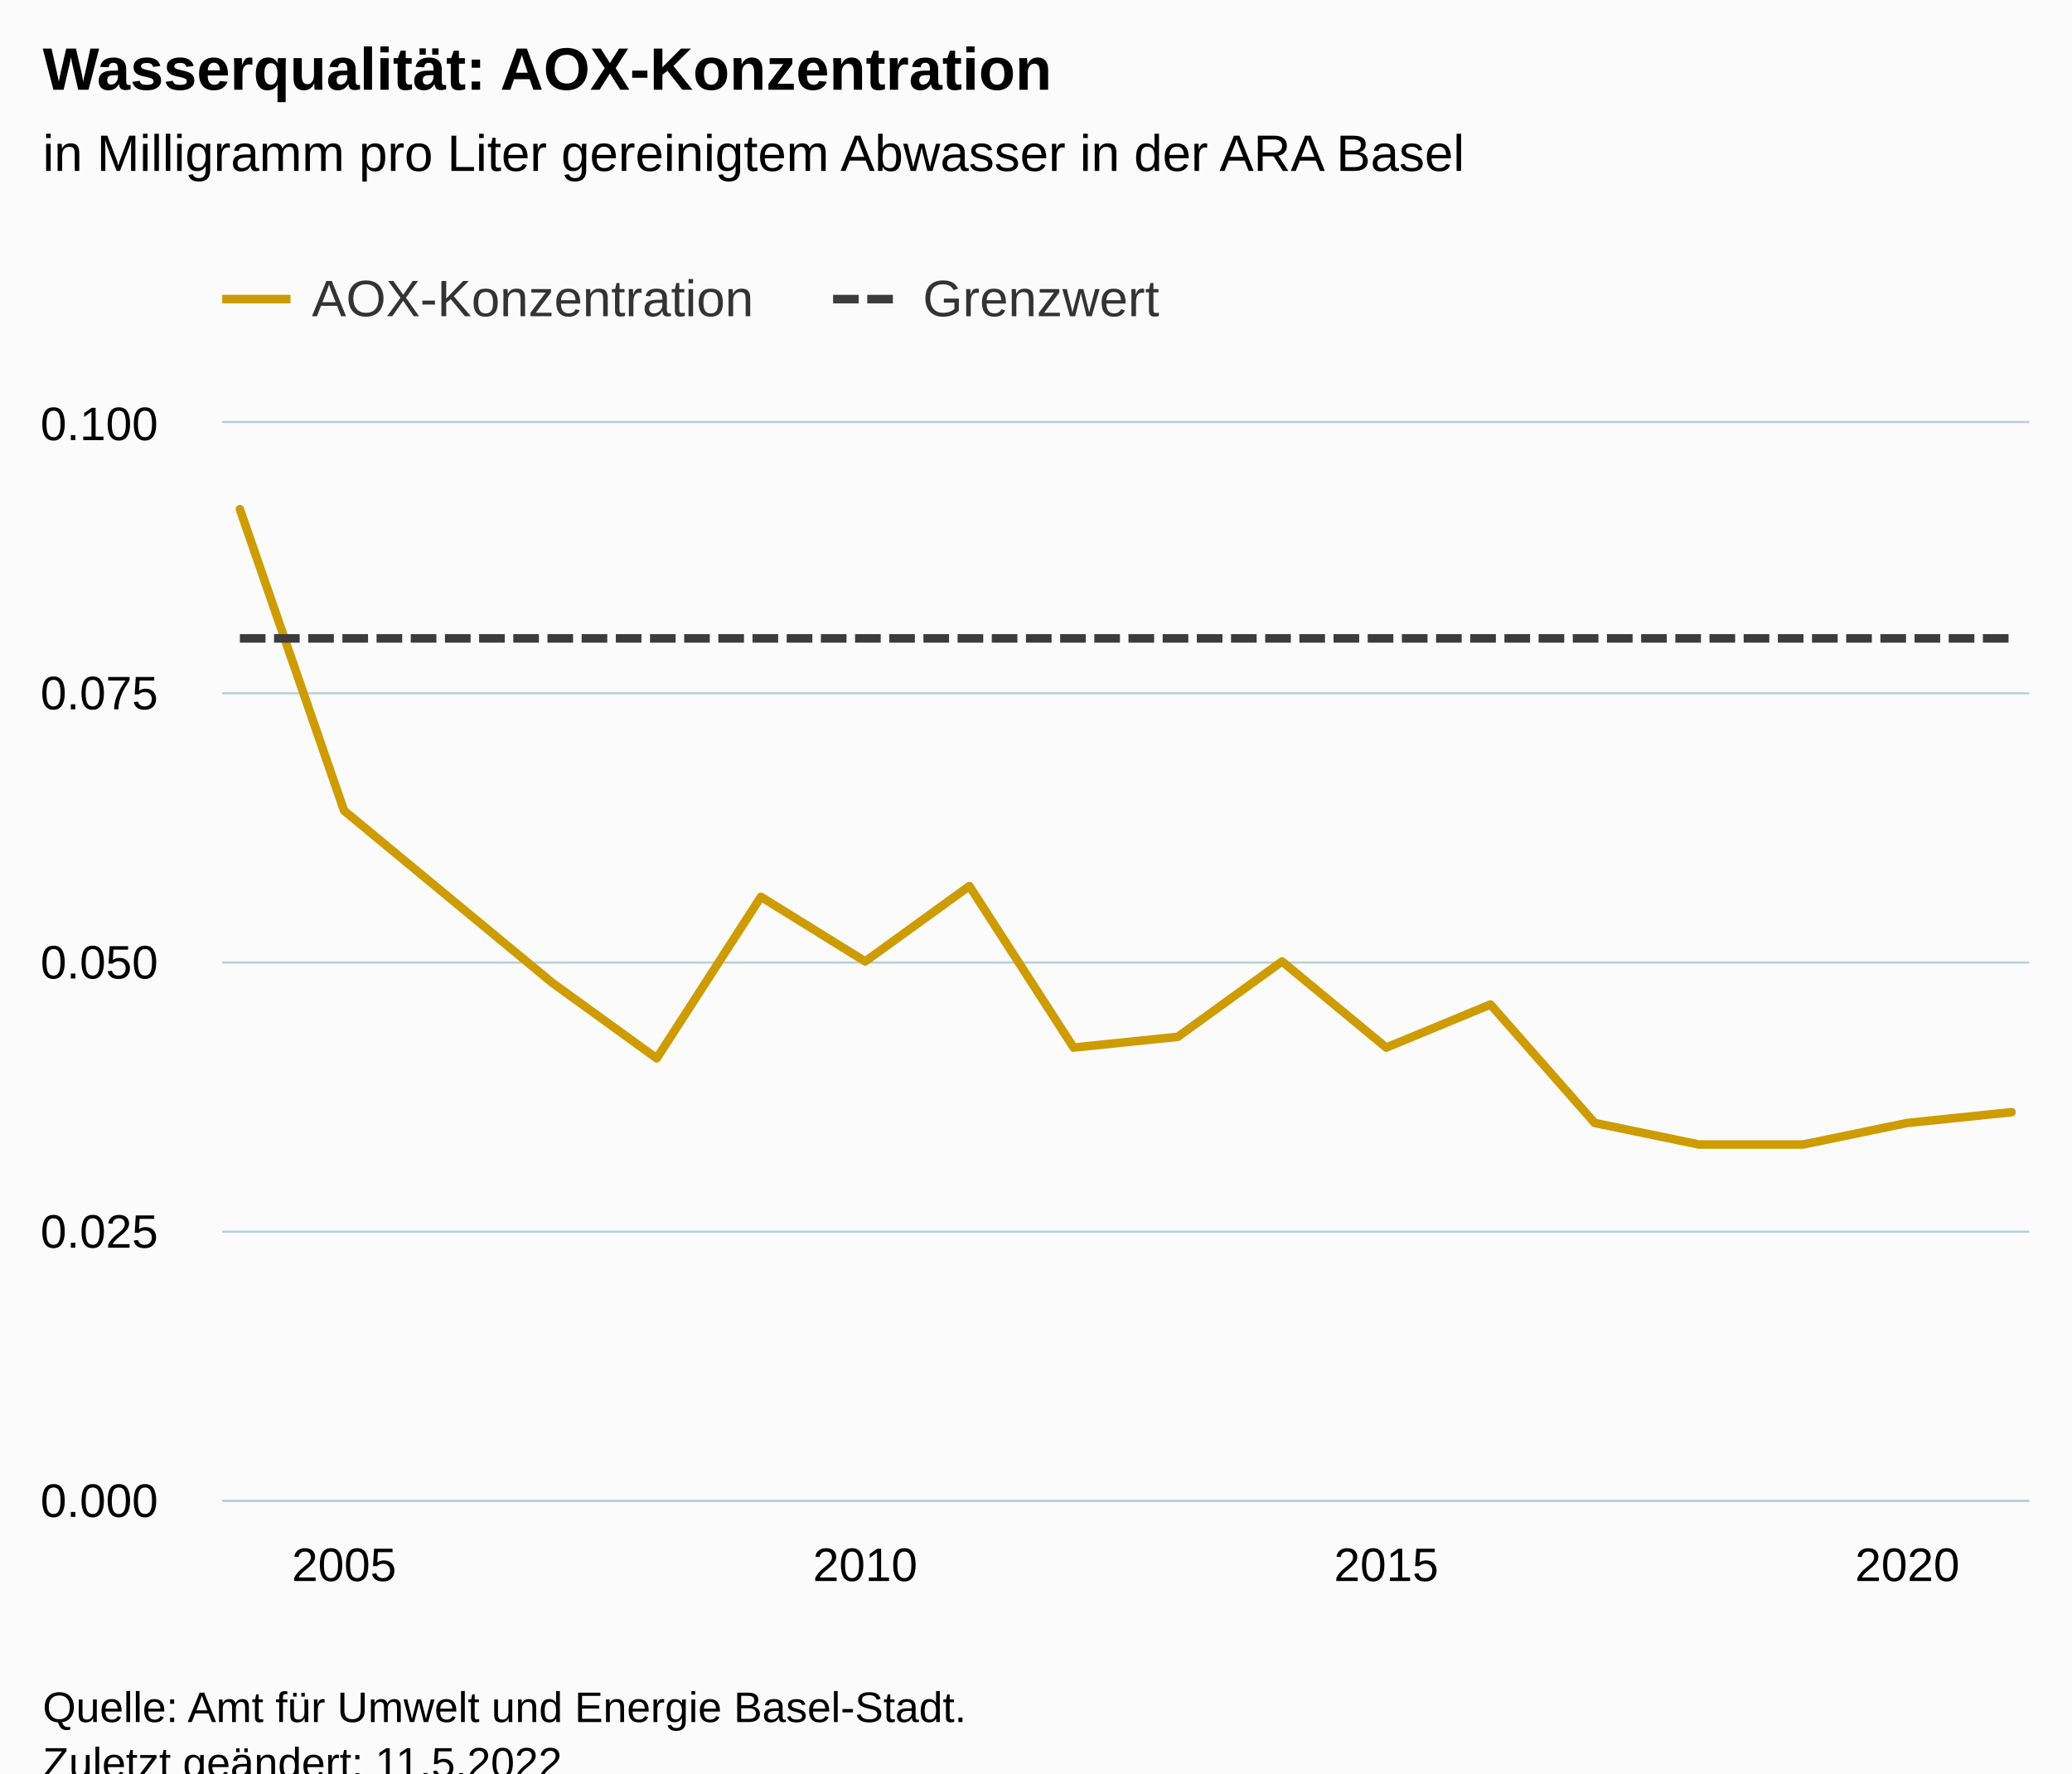
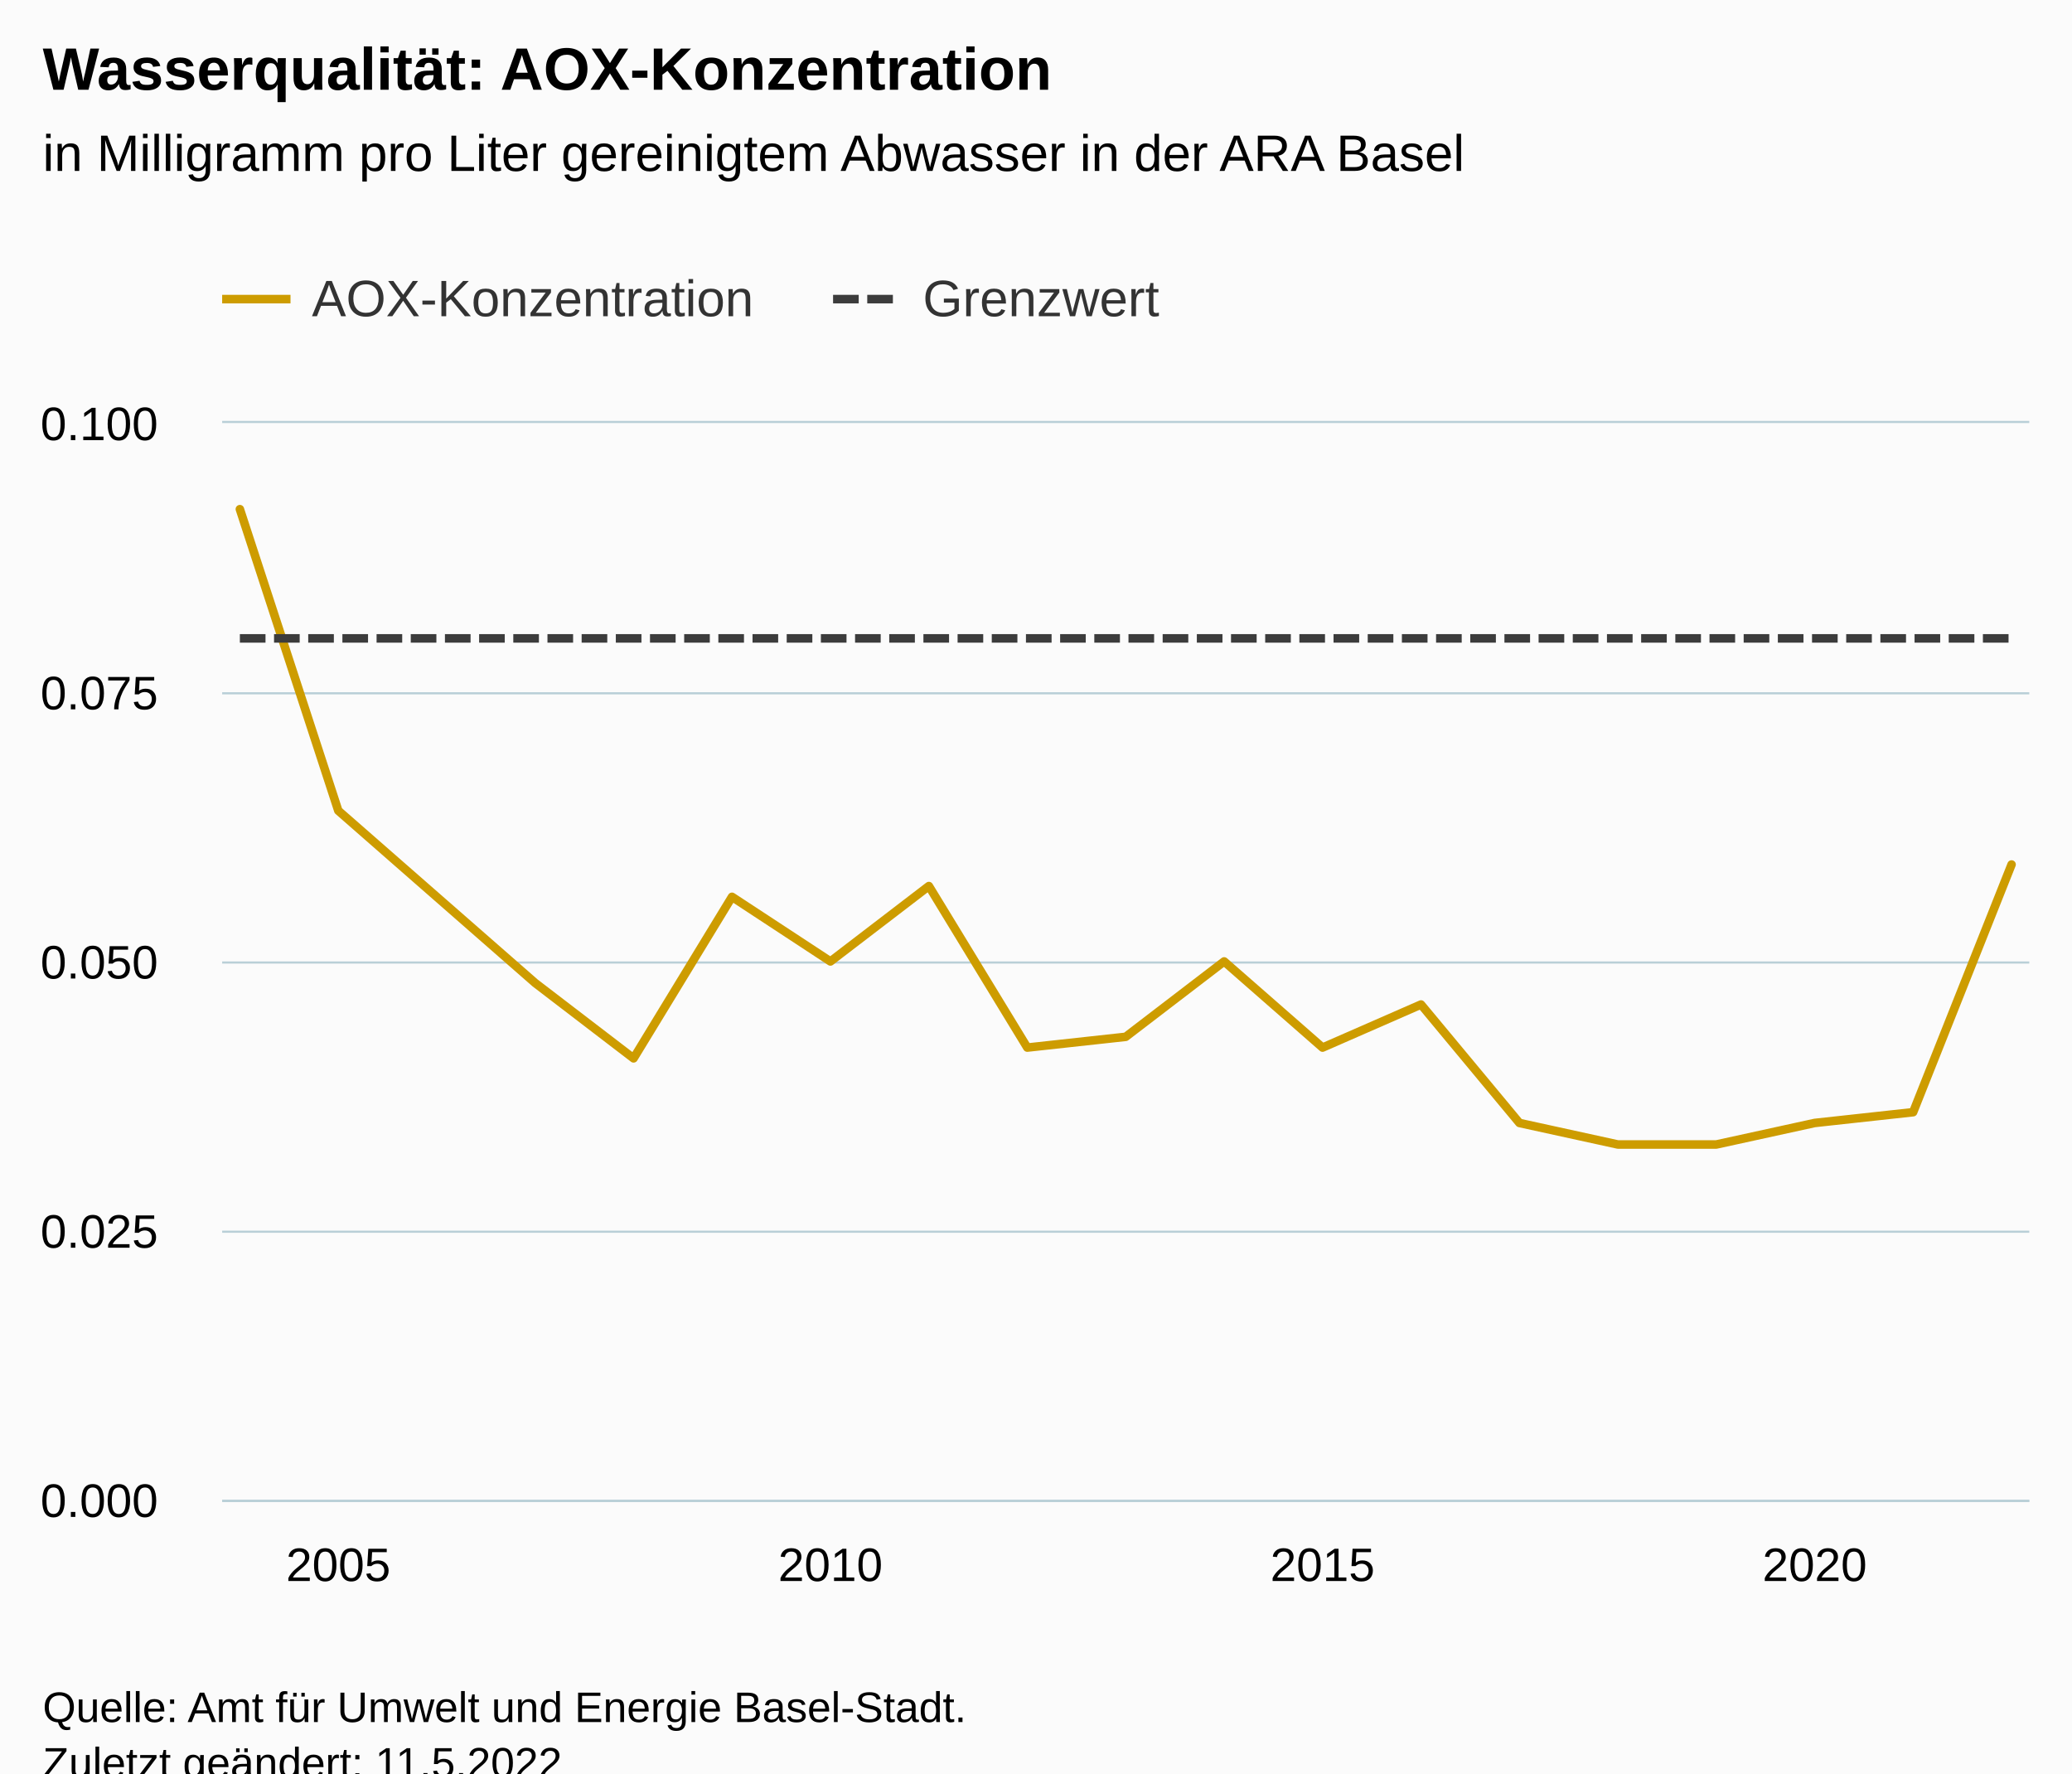
<svg xmlns="http://www.w3.org/2000/svg" version="1.1" class="highcharts-root" style="font-family:Arial;font-size:12px;" viewBox="0 0 485 415">
  <defs>
-     <clipPath id="highcharts-q7qp8xu-43-">
+     <clipPath id="highcharts-olulois-45-">
      <rect x="0" y="0" width="423" height="252" fill="none" />
    </clipPath>
-     <clipPath id="highcharts-q7qp8xu-62-">
+     <clipPath id="highcharts-olulois-65-">
      <rect x="0" y="0" width="423" height="252" fill="none" />
    </clipPath>
-     <clipPath id="highcharts-q7qp8xu-81-">
+     <clipPath id="highcharts-olulois-85-">
      <rect x="52" y="99" width="423" height="252" fill="none" />
    </clipPath>
  </defs>
  <rect fill="#fbfbfb" class="highcharts-background" x="0" y="0" width="485" height="428" rx="0" ry="0" />
  <rect fill="none" class="highcharts-plot-background" x="52" y="99" width="423" height="252" />
  <g class="highcharts-pane-group" data-z-index="0" />
  <g class="highcharts-grid highcharts-xaxis-grid" data-z-index="1">
-     <path fill="none" data-z-index="1" class="highcharts-grid-line" d="M 80.5 99 L 80.5 351" opacity="1" />
-     <path fill="none" data-z-index="1" class="highcharts-grid-line" d="M 202.5 99 L 202.5 351" opacity="1" />
-     <path fill="none" data-z-index="1" class="highcharts-grid-line" d="M 323.5 99 L 323.5 351" opacity="1" />
-     <path fill="none" data-z-index="1" class="highcharts-grid-line" d="M 445.5 99 L 445.5 351" opacity="1" />
+     <path fill="none" data-z-index="1" class="highcharts-grid-line" d="M 78.5 99 L 78.5 351" opacity="1" />
+     <path fill="none" data-z-index="1" class="highcharts-grid-line" d="M 193.5 99 L 193.5 351" opacity="1" />
+     <path fill="none" data-z-index="1" class="highcharts-grid-line" d="M 309.5 99 L 309.5 351" opacity="1" />
+     <path fill="none" data-z-index="1" class="highcharts-grid-line" d="M 424.5 99 L 424.5 351" opacity="1" />
  </g>
  <g class="highcharts-grid highcharts-yaxis-grid" data-z-index="1">
    <path fill="none" stroke="#B9CFD7" stroke-width="0.5" data-z-index="1" class="highcharts-grid-line" d="M 52 351.25 L 475 351.25" opacity="1" />
    <path fill="none" stroke="#B9CFD7" stroke-width="0.5" data-z-index="1" class="highcharts-grid-line" d="M 52 288.25 L 475 288.25" opacity="1" />
    <path fill="none" stroke="#B9CFD7" stroke-width="0.5" data-z-index="1" class="highcharts-grid-line" d="M 52 225.25 L 475 225.25" opacity="1" />
    <path fill="none" stroke="#B9CFD7" stroke-width="0.5" data-z-index="1" class="highcharts-grid-line" d="M 52 162.25 L 475 162.25" opacity="1" />
    <path fill="none" stroke="#B9CFD7" stroke-width="0.5" data-z-index="1" class="highcharts-grid-line" d="M 52 98.75 L 475 98.75" opacity="1" />
  </g>
  <rect fill="none" class="highcharts-plot-border" data-z-index="1" x="52" y="99" width="423" height="252" />
  <g class="highcharts-axis highcharts-xaxis" data-z-index="2">
    <path fill="none" class="highcharts-axis-line" stroke="#B9CFD7" stroke-width="0.5" data-z-index="7" d="M 52 351.25 L 475 351.25" />
  </g>
  <g class="highcharts-axis highcharts-yaxis" data-z-index="2">
    <path fill="none" class="highcharts-axis-line" data-z-index="7" d="M 52 99 L 52 351" />
  </g>
  <g class="highcharts-series-group" data-z-index="3">
-     <g class="highcharts-series highcharts-series-0 highcharts-line-series" data-z-index="0.1" opacity="1" transform="translate(52,99) scale(1 1)" clip-path="url(#highcharts-q7qp8xu-62-)">
-       <path fill="none" d="M 4.147 20.16 L 28.542 90.72 L 52.936 110.88 L 77.33 131.04 L 101.725 148.68 L 126.119 110.88 L 150.514 126 L 174.908 108.36 L 199.303 146.16 L 223.697 143.64 L 248.092 126 L 272.486 146.16 L 296.881 136.08 L 321.275 163.8 L 345.67 168.84 L 370.064 168.84 L 394.458 163.8 L 418.853 161.28" class="highcharts-graph" data-z-index="1" stroke="#CD9C00" stroke-width="2" stroke-linejoin="round" stroke-linecap="round" />
+     <g class="highcharts-series highcharts-series-0 highcharts-line-series" data-z-index="0.1" opacity="1" transform="translate(52,99) scale(1 1)" clip-path="url(#highcharts-olulois-65-)">
+       <path fill="none" d="M 4.147 20.16 L 27.186 90.72 L 50.225 110.88 L 73.265 131.04 L 96.304 148.68 L 119.343 110.88 L 142.382 126 L 165.422 108.36 L 188.461 146.16 L 211.5 143.64 L 234.539 126 L 257.578 146.16 L 280.618 136.08 L 303.657 163.8 L 326.696 168.84 L 349.735 168.84 L 372.775 163.8 L 395.814 161.28 L 418.853 103.32" class="highcharts-graph" data-z-index="1" stroke="#CD9C00" stroke-width="2" stroke-linejoin="round" stroke-linecap="round" />
    </g>
    <g class="highcharts-markers highcharts-series-0 highcharts-line-series" data-z-index="0.1" opacity="1" transform="translate(52,99) scale(1 1)" clip-path="none" />
-     <g class="highcharts-series highcharts-series-1 highcharts-line-series" data-z-index="0.1" opacity="1" transform="translate(52,99) scale(1 1)" clip-path="url(#highcharts-q7qp8xu-62-)">
-       <path fill="none" d="M 4.147 50.4 L 28.542 50.4 L 52.936 50.4 L 77.33 50.4 L 101.725 50.4 L 126.119 50.4 L 150.514 50.4 L 174.908 50.4 L 199.303 50.4 L 223.697 50.4 L 248.092 50.4 L 272.486 50.4 L 296.881 50.4 L 321.275 50.4 L 345.67 50.4 L 370.064 50.4 L 394.458 50.4 L 418.853 50.4" class="highcharts-graph" data-z-index="1" stroke="#3C3C3C" stroke-width="2" stroke-dasharray="6,2" />
+     <g class="highcharts-series highcharts-series-1 highcharts-line-series" data-z-index="0.1" opacity="1" transform="translate(52,99) scale(1 1)" clip-path="url(#highcharts-olulois-65-)">
+       <path fill="none" d="M 4.147 50.4 L 27.186 50.4 L 50.225 50.4 L 73.265 50.4 L 96.304 50.4 L 119.343 50.4 L 142.382 50.4 L 165.422 50.4 L 188.461 50.4 L 211.5 50.4 L 234.539 50.4 L 257.578 50.4 L 280.618 50.4 L 303.657 50.4 L 326.696 50.4 L 349.735 50.4 L 372.775 50.4 L 395.814 50.4 L 418.853 50.4" class="highcharts-graph" data-z-index="1" stroke="#3C3C3C" stroke-width="2" stroke-dasharray="6,2" />
    </g>
    <g class="highcharts-markers highcharts-series-1 highcharts-line-series" data-z-index="0.1" opacity="1" transform="translate(52,99) scale(1 1)" clip-path="none" />
  </g>
  <text x="10" text-anchor="start" class="highcharts-title" data-z-index="4" style="color:#000000;font-size:14px;font-weight:bold;fill:#000000;" y="21">
    <tspan>Wasserqualität: AOX-Konzentration</tspan>
  </text>
  <text x="10" text-anchor="start" class="highcharts-subtitle" data-z-index="4" style="color:#000000;font-size:12px;font-weight:normal;fill:#000000;" y="40">
    <tspan>in Milligramm pro Liter gereinigtem Abwasser in der ARA Basel</tspan>
  </text>
  <text x="10" text-anchor="start" class="highcharts-caption" data-z-index="4" style="color:#666666;fill:#666666;" y="385" />
  <g class="highcharts-legend" data-z-index="7" transform="translate(44,56)">
    <rect fill="none" class="highcharts-legend-box" rx="0" ry="0" x="0" y="0" width="235" height="31" visibility="visible" />
    <g data-z-index="1">
      <g>
        <g class="highcharts-legend-item highcharts-line-series highcharts-color-undefined highcharts-series-0" data-z-index="1" transform="translate(8,3)">
          <path fill="none" d="M 0 11 L 16 11" class="highcharts-graph" stroke="#CD9C00" stroke-width="2" />
          <text x="21" style="color:#333333;cursor:pointer;font-size:12px;font-weight:normal;fill:#333333;" text-anchor="start" data-z-index="2" y="15">
            <tspan>AOX-Konzentration</tspan>
          </text>
        </g>
        <g class="highcharts-legend-item highcharts-line-series highcharts-color-undefined highcharts-series-1" data-z-index="1" transform="translate(151,3)">
          <path fill="none" d="M 0 11 L 16 11" class="highcharts-graph" stroke-dasharray="6,2" stroke="#3C3C3C" stroke-width="2" />
          <text x="21" y="15" style="color:#333333;cursor:pointer;font-size:12px;font-weight:normal;fill:#333333;" text-anchor="start" data-z-index="2">
            <tspan>Grenzwert</tspan>
          </text>
        </g>
      </g>
    </g>
  </g>
  <g class="highcharts-axis-labels highcharts-xaxis-labels" data-z-index="7">
-     <text x="80.542" style="color:#000000;cursor:default;font-size:11px;fill:#000000;" text-anchor="middle" transform="translate(0,0)" y="370" opacity="1">2005</text>
-     <text x="202.514" style="color:#000000;cursor:default;font-size:11px;fill:#000000;" text-anchor="middle" transform="translate(0,0)" y="370" opacity="1">2010</text>
-     <text x="324.486" style="color:#000000;cursor:default;font-size:11px;fill:#000000;" text-anchor="middle" transform="translate(0,0)" y="370" opacity="1">2015</text>
-     <text x="446.458" style="color:#000000;cursor:default;font-size:11px;fill:#000000;" text-anchor="middle" transform="translate(0,0)" y="370" opacity="1">2020</text>
+     <text x="79.186" style="color:#000000;cursor:default;font-size:11px;fill:#000000;" text-anchor="middle" transform="translate(0,0)" y="370" opacity="1">2005</text>
+     <text x="194.382" style="color:#000000;cursor:default;font-size:11px;fill:#000000;" text-anchor="middle" transform="translate(0,0)" y="370" opacity="1">2010</text>
+     <text x="309.578" style="color:#000000;cursor:default;font-size:11px;fill:#000000;" text-anchor="middle" transform="translate(0,0)" y="370" opacity="1">2015</text>
+     <text x="424.775" style="color:#000000;cursor:default;font-size:11px;fill:#000000;" text-anchor="middle" transform="translate(0,0)" y="370" opacity="1">2020</text>
  </g>
  <g class="highcharts-axis-labels highcharts-yaxis-labels" data-z-index="7">
    <text x="37" style="color:#000000;cursor:default;font-size:11px;fill:#000000;" text-anchor="end" transform="translate(0,0)" y="355" opacity="1">0.000</text>
    <text x="37" style="color:#000000;cursor:default;font-size:11px;fill:#000000;" text-anchor="end" transform="translate(0,0)" y="292" opacity="1">0.025</text>
    <text x="37" style="color:#000000;cursor:default;font-size:11px;fill:#000000;" text-anchor="end" transform="translate(0,0)" y="229" opacity="1">0.050</text>
    <text x="37" style="color:#000000;cursor:default;font-size:11px;fill:#000000;" text-anchor="end" transform="translate(0,0)" y="166" opacity="1">0.075</text>
    <text x="37" style="color:#000000;cursor:default;font-size:11px;fill:#000000;" text-anchor="end" transform="translate(0,0)" y="103" opacity="1">0.100</text>
  </g>
  <text x="10" class="highcharts-credits" text-anchor="start" data-z-index="8" style="cursor:default;color:#000000;font-size:10px;fill:#000000;" y="403">
    <tspan>Quelle: Amt für Umwelt und Energie Basel-Stadt.</tspan>
    <tspan x="10" dy="13">Zuletzt geändert: 11.5.2022</tspan>
  </text>
-   <g class="highcharts-control-points" data-z-index="99" clip-path="url(#highcharts-q7qp8xu-81-)" />
+   <g class="highcharts-control-points" data-z-index="99" clip-path="url(#highcharts-olulois-85-)" />
</svg>
